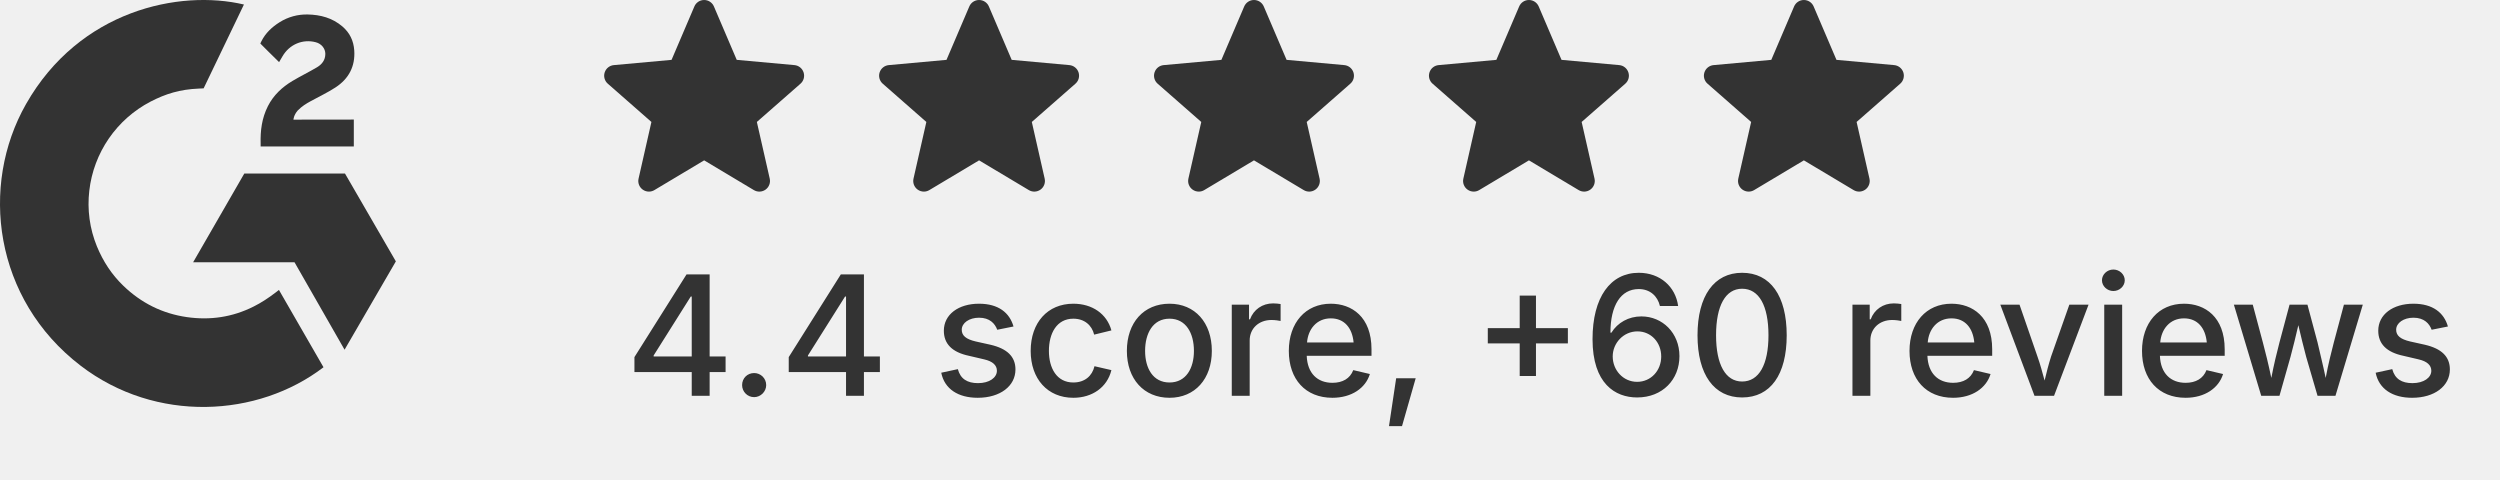
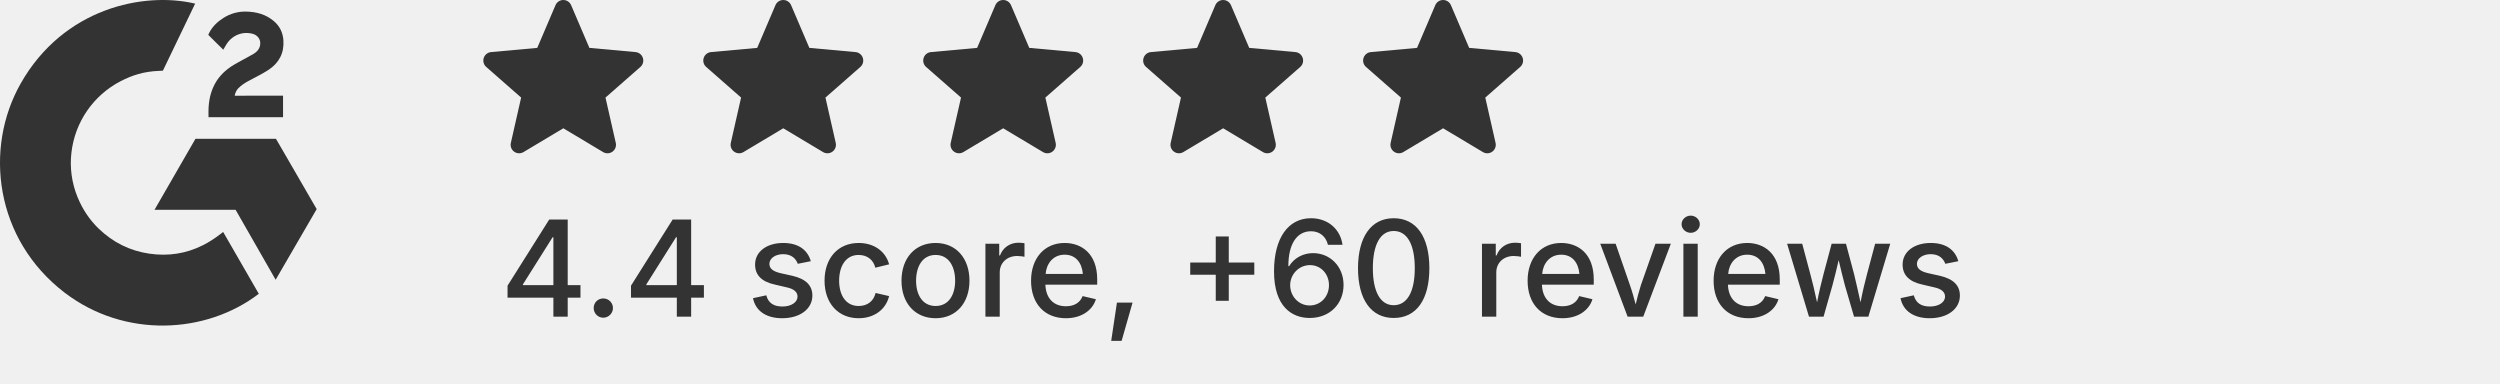
- <svg xmlns="http://www.w3.org/2000/svg" width="120" height="23" viewBox="0 0 120 23" fill="none">
+ <svg xmlns="http://www.w3.org/2000/svg" width="150" height="23" viewBox="0 0 150 23" fill="none">
  <text x="30" y="19" font-family="system-ui, -apple-system, sans-serif" font-size="8" fill="#333333" font-weight="500">4.4 score, +60 reviews</text>
  <g clip-path="url(#clip0_417_3163)">
    <path d="M38.572 3.475C38.509 3.281 38.337 3.143 38.134 3.125L35.363 2.873L34.268 0.31C34.188 0.122 34.004 0 33.799 0C33.594 0 33.41 0.122 33.33 0.31L32.235 2.873L29.464 3.125C29.261 3.144 29.089 3.281 29.025 3.475C28.962 3.67 29.02 3.883 29.174 4.017L31.268 5.854L30.651 8.574C30.605 8.774 30.683 8.98 30.849 9.1C30.938 9.165 31.043 9.197 31.148 9.197C31.239 9.197 31.329 9.173 31.41 9.125L33.799 7.697L36.187 9.125C36.363 9.23 36.583 9.22 36.749 9.1C36.914 8.98 36.992 8.774 36.947 8.574L36.329 5.854L38.424 4.017C38.577 3.883 38.636 3.67 38.572 3.475Z" fill="#333333" />
    <path d="M51.77 3.475C51.707 3.281 51.534 3.143 51.331 3.125L48.561 2.873L47.466 0.31C47.385 0.122 47.201 0 46.996 0C46.791 0 46.607 0.122 46.527 0.31L45.432 2.873L42.661 3.125C42.458 3.144 42.286 3.281 42.222 3.475C42.159 3.67 42.218 3.883 42.371 4.017L44.465 5.854L43.848 8.574C43.803 8.774 43.88 8.98 44.046 9.1C44.136 9.165 44.24 9.197 44.346 9.197C44.436 9.197 44.526 9.173 44.607 9.125L46.996 7.697L49.385 9.125C49.56 9.23 49.78 9.22 49.946 9.1C50.112 8.98 50.189 8.774 50.144 8.574L49.527 5.854L51.621 4.017C51.775 3.883 51.833 3.67 51.77 3.475Z" fill="#333333" />
    <path d="M64.965 3.475C64.902 3.281 64.73 3.143 64.526 3.125L61.756 2.873L60.661 0.31C60.58 0.122 60.396 0 60.191 0C59.987 0 59.803 0.122 59.722 0.31L58.627 2.873L55.856 3.125C55.653 3.144 55.481 3.281 55.418 3.475C55.355 3.67 55.413 3.883 55.566 4.017L57.661 5.854L57.043 8.574C56.998 8.774 57.076 8.98 57.242 9.1C57.331 9.165 57.436 9.197 57.541 9.197C57.631 9.197 57.722 9.173 57.802 9.125L60.191 7.697L62.58 9.125C62.755 9.23 62.976 9.22 63.141 9.1C63.307 8.98 63.385 8.774 63.34 8.574L62.722 5.854L64.816 4.017C64.97 3.883 65.028 3.67 64.965 3.475Z" fill="#333333" />
    <path d="M78.162 3.475C78.099 3.281 77.927 3.143 77.724 3.125L74.953 2.873L73.858 0.31C73.777 0.122 73.593 0 73.389 0C73.184 0 73 0.122 72.92 0.31L71.825 2.873L69.054 3.125C68.85 3.144 68.678 3.281 68.615 3.475C68.552 3.67 68.61 3.883 68.764 4.017L70.858 5.854L70.241 8.574C70.195 8.774 70.273 8.98 70.439 9.1C70.528 9.165 70.633 9.197 70.738 9.197C70.828 9.197 70.919 9.173 71 9.125L73.389 7.697L75.777 9.125C75.953 9.23 76.173 9.22 76.338 9.1C76.504 8.98 76.582 8.774 76.537 8.574L75.919 5.854L78.014 4.017C78.167 3.883 78.226 3.67 78.162 3.475Z" fill="#333333" />
    <path d="M91.36 3.475C91.296 3.281 91.124 3.143 90.921 3.125L88.15 2.873L87.055 0.31C86.975 0.122 86.791 0 86.586 0C86.381 0 86.197 0.122 86.117 0.31L85.022 2.873L82.251 3.125C82.048 3.144 81.876 3.281 81.812 3.475C81.749 3.67 81.807 3.883 81.961 4.017L84.055 5.854L83.438 8.574C83.393 8.774 83.47 8.98 83.636 9.1C83.725 9.165 83.83 9.197 83.935 9.197C84.026 9.197 84.116 9.173 84.197 9.125L86.586 7.697L88.975 9.125C89.15 9.23 89.37 9.22 89.536 9.1C89.702 8.98 89.779 8.774 89.734 8.574L89.117 5.854L91.211 4.017C91.364 3.883 91.423 3.67 91.36 3.475Z" fill="#333333" />
  </g>
  <path d="M13.389 13.917C14.107 15.164 14.818 16.396 15.528 17.628C12.384 20.035 7.492 20.326 3.871 17.554C-0.296 14.362 -0.981 8.915 1.25 4.994C3.816 0.484 8.618 -0.514 11.709 0.217C11.626 0.399 9.774 4.241 9.774 4.241C9.774 4.241 9.628 4.25 9.545 4.252C8.631 4.29 7.951 4.503 7.221 4.88C6.421 5.298 5.735 5.905 5.223 6.649C4.712 7.393 4.39 8.251 4.287 9.148C4.179 10.057 4.305 10.979 4.652 11.827C4.946 12.543 5.362 13.179 5.919 13.716C6.774 14.541 7.791 15.052 8.97 15.221C10.087 15.382 11.161 15.223 12.167 14.717C12.544 14.528 12.865 14.319 13.241 14.032C13.288 14.001 13.331 13.961 13.389 13.917Z" fill="#333333" />
  <path d="M13.396 2.982C13.214 2.802 13.045 2.637 12.876 2.47C12.776 2.371 12.679 2.267 12.576 2.17C12.54 2.135 12.496 2.088 12.496 2.088C12.496 2.088 12.531 2.013 12.546 1.983C12.743 1.588 13.052 1.299 13.418 1.069C13.822 0.813 14.294 0.683 14.772 0.695C15.385 0.707 15.954 0.86 16.435 1.27C16.79 1.574 16.972 1.958 17.004 2.417C17.057 3.192 16.736 3.785 16.1 4.199C15.726 4.443 15.323 4.631 14.918 4.854C14.695 4.978 14.505 5.086 14.287 5.308C14.095 5.532 14.085 5.743 14.085 5.743L16.983 5.739V7.03H12.511V6.905C12.493 6.271 12.567 5.674 12.858 5.098C13.125 4.57 13.54 4.183 14.039 3.885C14.423 3.656 14.827 3.46 15.212 3.232C15.45 3.091 15.617 2.885 15.616 2.585C15.616 2.328 15.429 2.1 15.162 2.029C14.532 1.859 13.891 2.13 13.558 2.706C13.509 2.79 13.459 2.874 13.396 2.982ZM19.001 12.546L16.559 8.329H11.727L9.27 12.589H14.137L16.539 16.786L19.001 12.546Z" fill="#333333" />
  <defs>
    <clipPath id="clip0_417_3163">
      <rect width="62.434" height="9.197" fill="white" transform="translate(29)" />
    </clipPath>
  </defs>
</svg>
